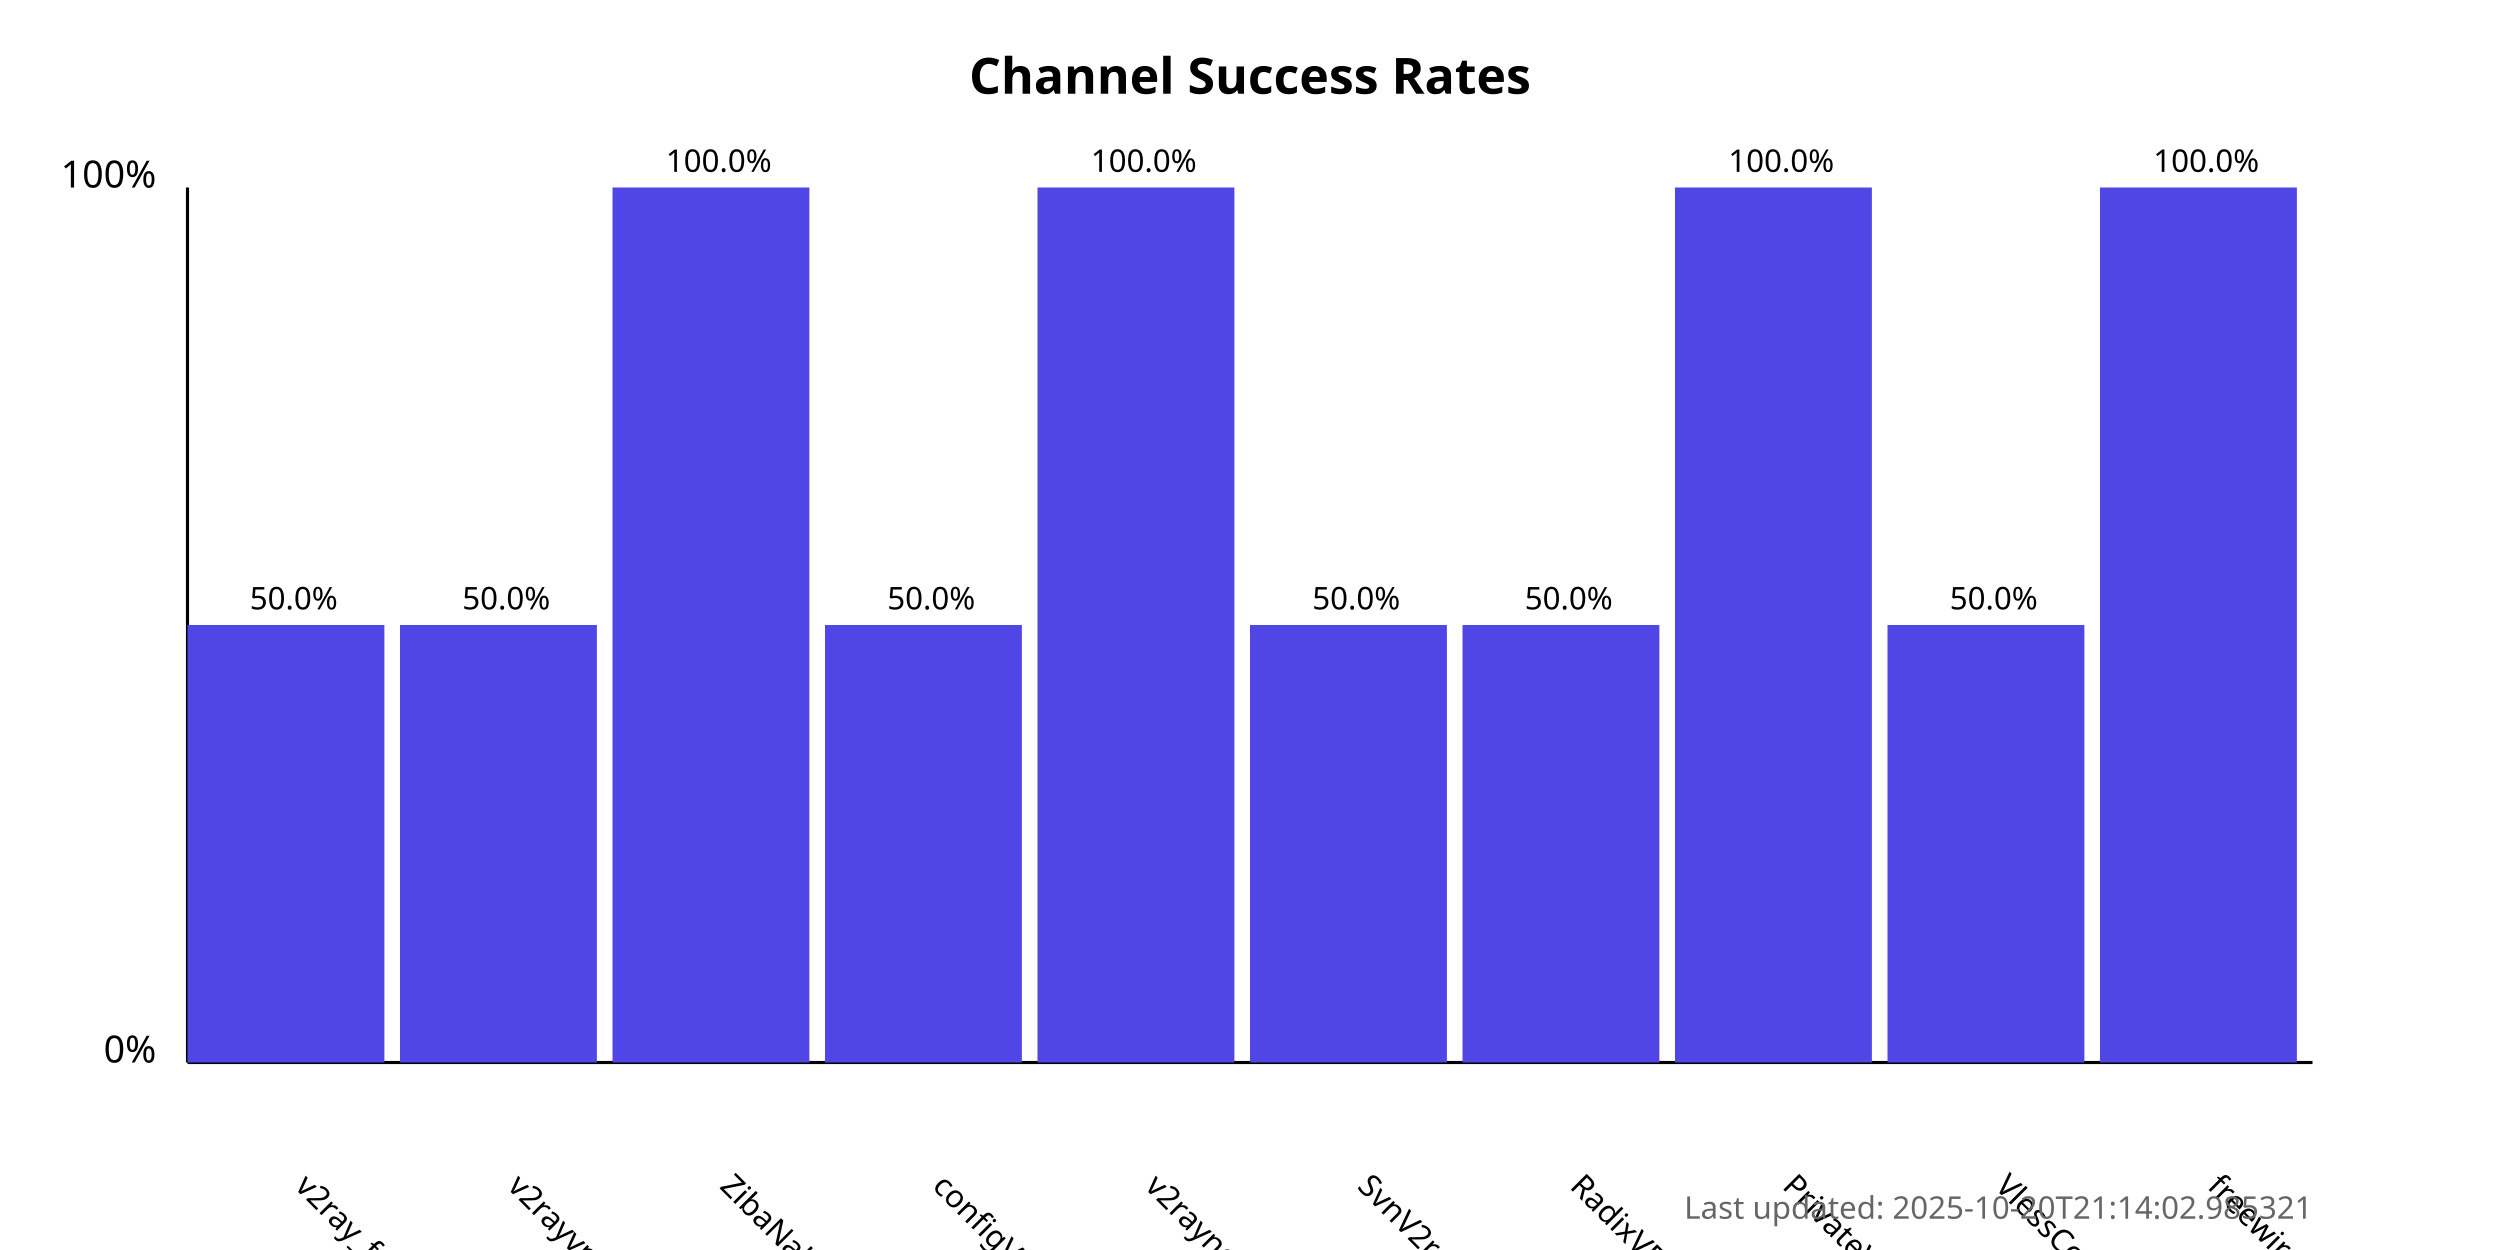
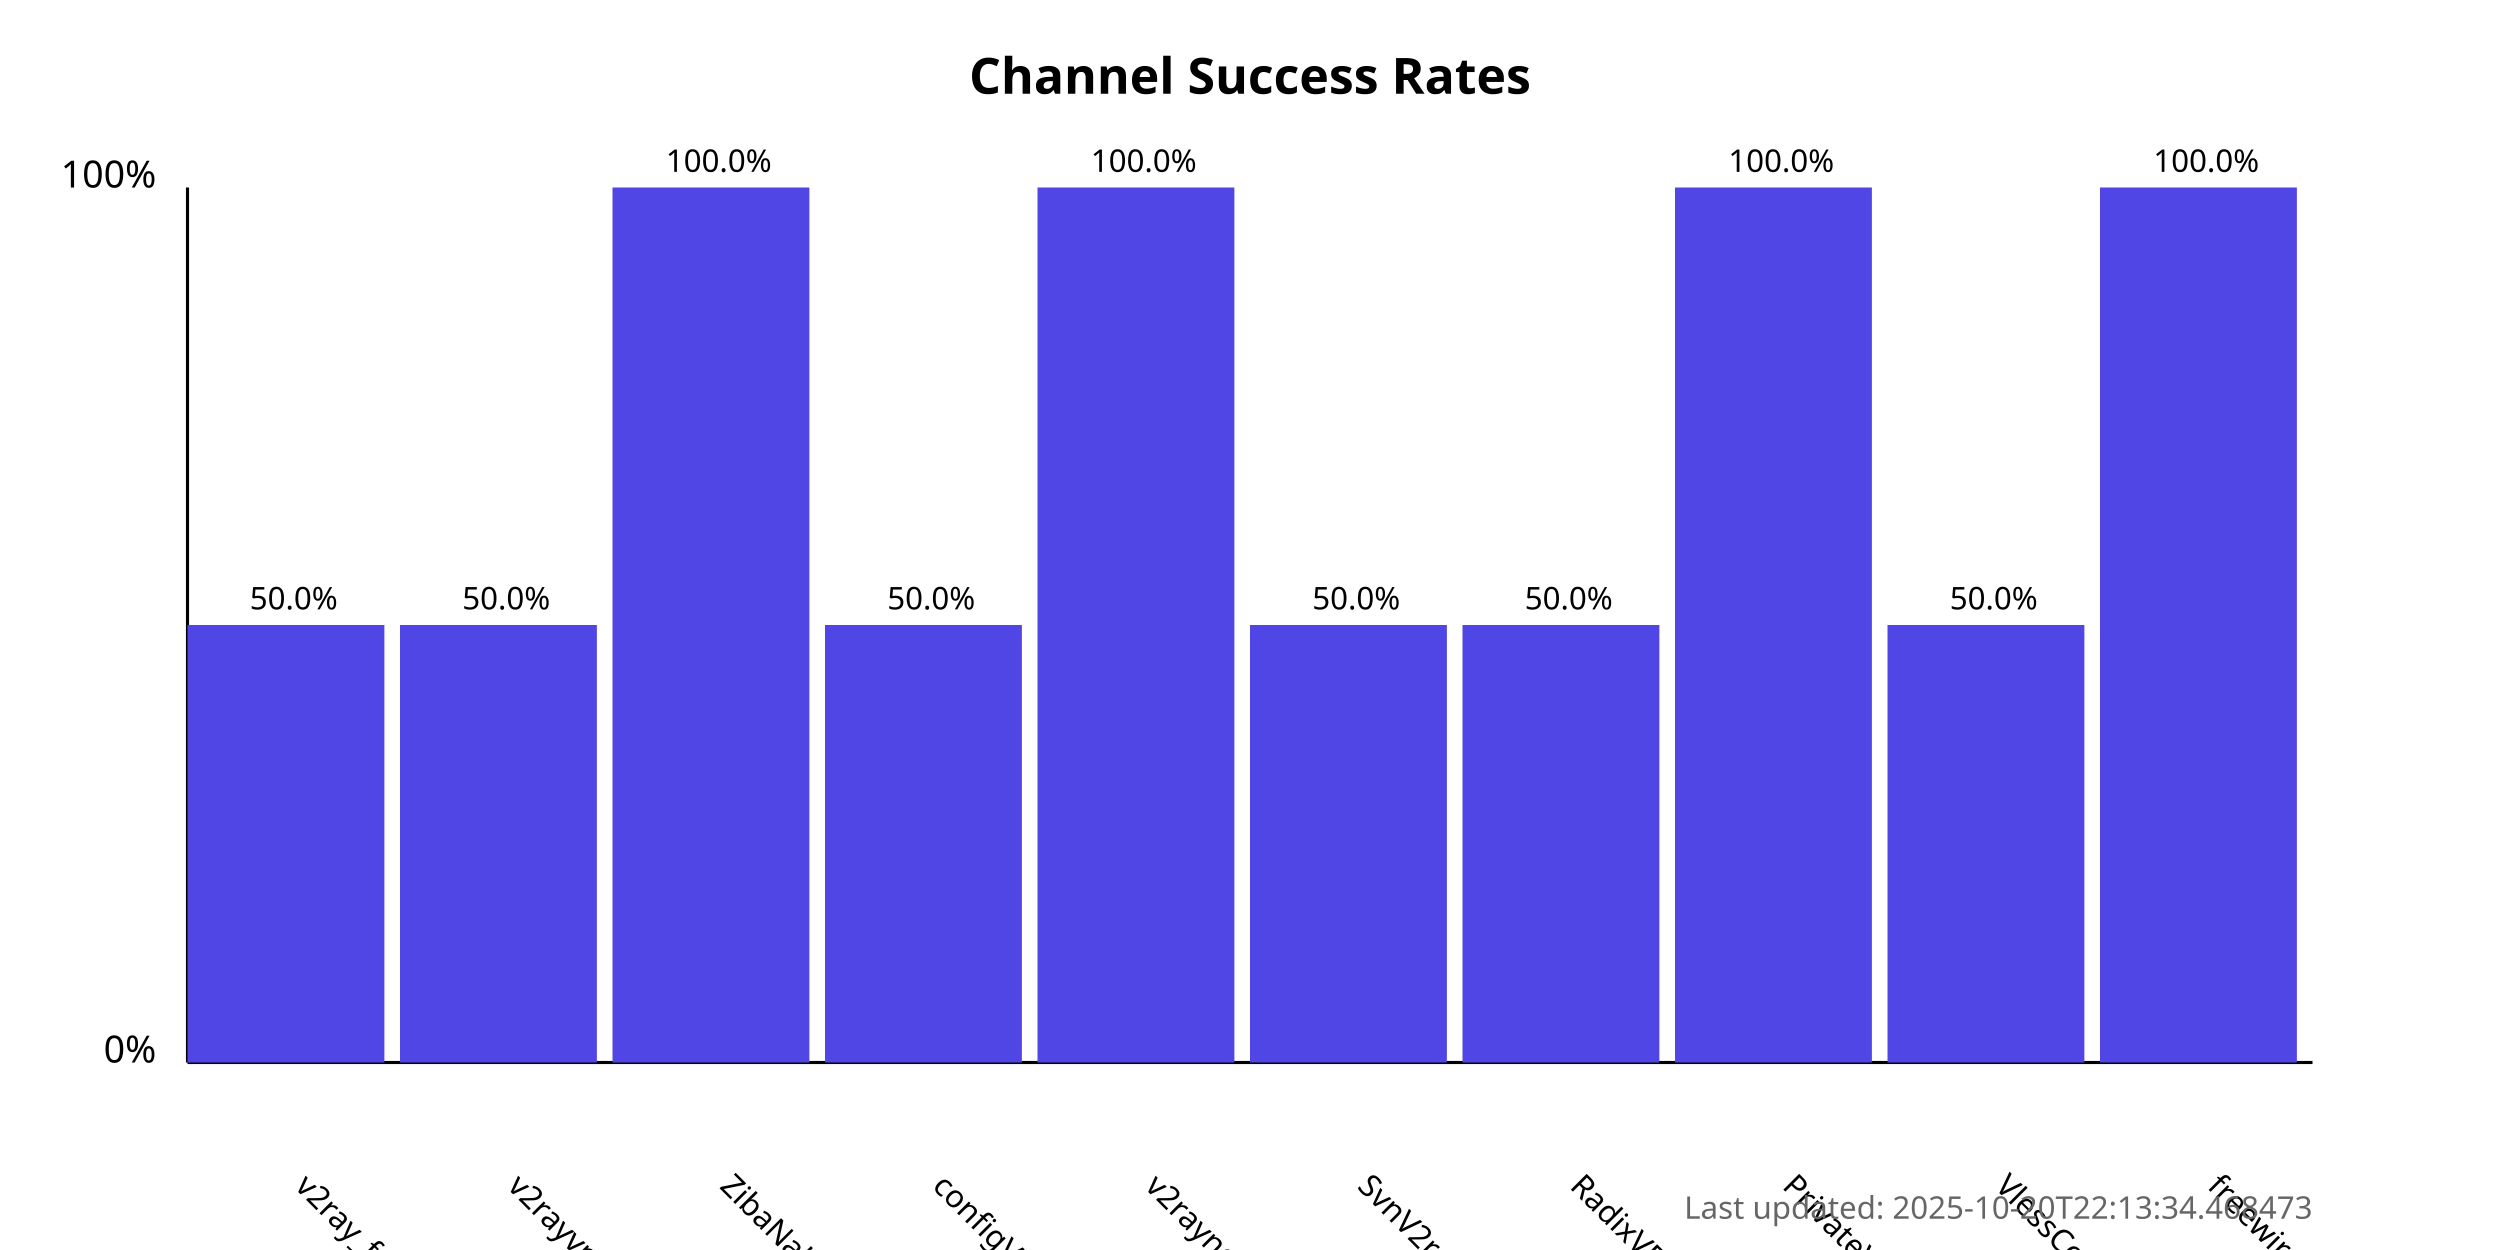
<svg xmlns="http://www.w3.org/2000/svg" width="800" height="400">
  <style>
            .chart-title { font: bold 16px sans-serif; }
            .axis-label { font: 12px sans-serif; }
            .tick-label { font: 10px sans-serif; }
            .bar { fill: #4f46e5; }
            .bar:hover { fill: #6366f1; }
            .timestamp { font: 10px sans-serif; fill: #666; }
        </style>
  <text x="400.0" y="30" text-anchor="middle" class="chart-title">
            Channel Success Rates
        </text>
  <line x1="60" y1="340" x2="60" y2="60" stroke="black" stroke-width="1" />
  <line x1="60" y1="340" x2="740" y2="340" stroke="black" stroke-width="1" />
  <text x="50" y="340" text-anchor="end" class="axis-label">0%</text>
  <text x="50" y="60" text-anchor="end" class="axis-label">100%</text>
  <g>
    <rect x="60" y="200.0" width="63.0" height="140.0" class="bar" />
    <text x="94.0" y="380" transform="rotate(45, 94.0, 380)" text-anchor="start" class="tick-label">
                v2ray_free_conf
            </text>
    <text x="94.0" y="195.0" text-anchor="middle" class="tick-label">
                50.0%
            </text>
  </g>
  <g>
    <rect x="128.0" y="200.0" width="63.0" height="140.0" class="bar" />
    <text x="162.0" y="380" transform="rotate(45, 162.0, 380)" text-anchor="start" class="tick-label">
                v2rayvpno
            </text>
    <text x="162.0" y="195.0" text-anchor="middle" class="tick-label">
                50.0%
            </text>
  </g>
  <g>
    <rect x="196.0" y="60.0" width="63.0" height="280.0" class="bar" />
    <text x="230.0" y="380" transform="rotate(45, 230.0, 380)" text-anchor="start" class="tick-label">
                ZibaNabz
            </text>
    <text x="230.0" y="55.0" text-anchor="middle" class="tick-label">
                100.0%
            </text>
  </g>
  <g>
    <rect x="264.0" y="200.0" width="63.0" height="140.0" class="bar" />
    <text x="298.0" y="380" transform="rotate(45, 298.0, 380)" text-anchor="start" class="tick-label">
                configV2rayForFree
            </text>
    <text x="298.0" y="195.0" text-anchor="middle" class="tick-label">
                50.0%
            </text>
  </g>
  <g>
    <rect x="332.0" y="60.0" width="63.0" height="280.0" class="bar" />
    <text x="366.0" y="380" transform="rotate(45, 366.0, 380)" text-anchor="start" class="tick-label">
                v2rayngvpn
            </text>
    <text x="366.0" y="55.0" text-anchor="middle" class="tick-label">
                100.0%
            </text>
  </g>
  <g>
    <rect x="400.0" y="200.0" width="63.0" height="140.0" class="bar" />
    <text x="434.0" y="380" transform="rotate(45, 434.0, 380)" text-anchor="start" class="tick-label">
                SvnV2ray
            </text>
    <text x="434.0" y="195.0" text-anchor="middle" class="tick-label">
                50.0%
            </text>
  </g>
  <g>
    <rect x="468.0" y="200.0" width="63.0" height="140.0" class="bar" />
    <text x="502.0" y="380" transform="rotate(45, 502.0, 380)" text-anchor="start" class="tick-label">
                RadixVPN
            </text>
    <text x="502.0" y="195.0" text-anchor="middle" class="tick-label">
                50.0%
            </text>
  </g>
  <g>
    <rect x="536.0" y="60.0" width="63.0" height="280.0" class="bar" />
    <text x="570.0" y="380" transform="rotate(45, 570.0, 380)" text-anchor="start" class="tick-label">
                PrivateVPNs
            </text>
    <text x="570.0" y="55.0" text-anchor="middle" class="tick-label">
                100.0%
            </text>
  </g>
  <g>
    <rect x="604.0" y="200.0" width="63.0" height="140.0" class="bar" />
    <text x="638.0" y="380" transform="rotate(45, 638.0, 380)" text-anchor="start" class="tick-label">
                VlessConfig
            </text>
    <text x="638.0" y="195.0" text-anchor="middle" class="tick-label">
                50.0%
            </text>
  </g>
  <g>
    <rect x="672.0" y="60.0" width="63.0" height="280.0" class="bar" />
    <text x="706.0" y="380" transform="rotate(45, 706.0, 380)" text-anchor="start" class="tick-label">
                freewireguard
            </text>
    <text x="706.0" y="55.0" text-anchor="middle" class="tick-label">
                100.0%
            </text>
  </g>
  <text x="740" y="390" text-anchor="end" class="timestamp">
-             Last updated: 2025-10-20T21:14:02.985321
+             Last updated: 2025-10-20T22:13:34.468473
        </text>
</svg>
